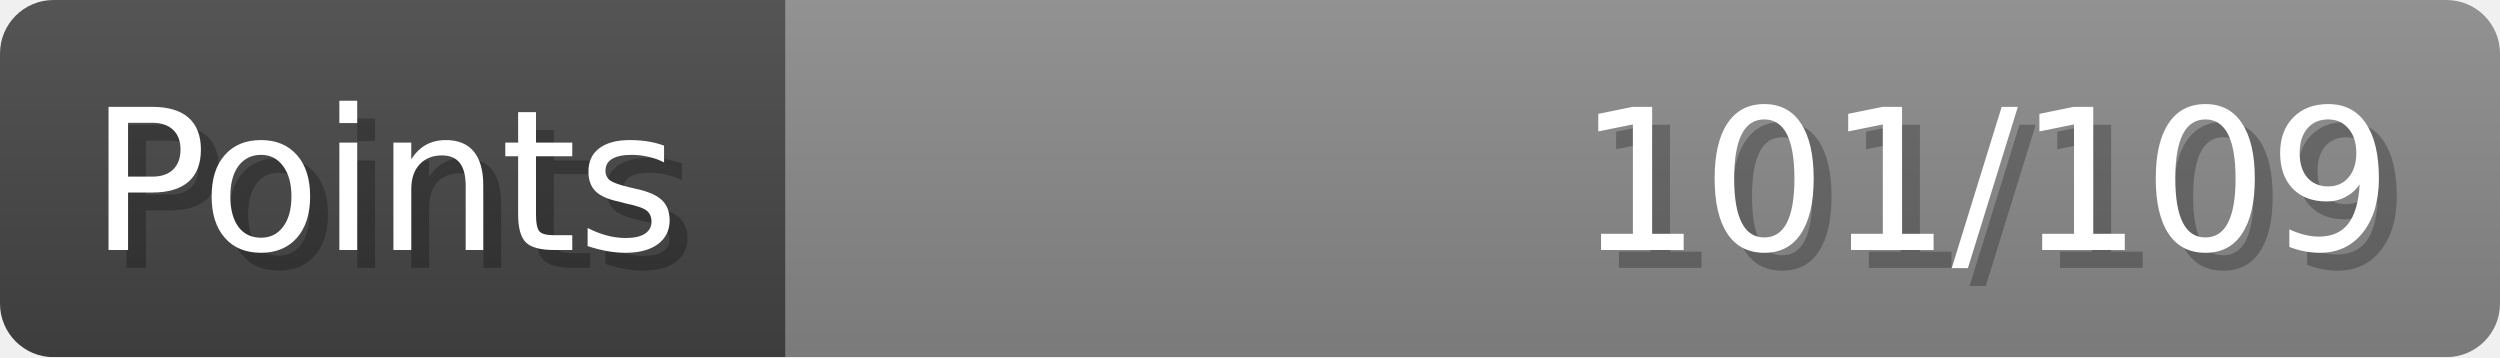
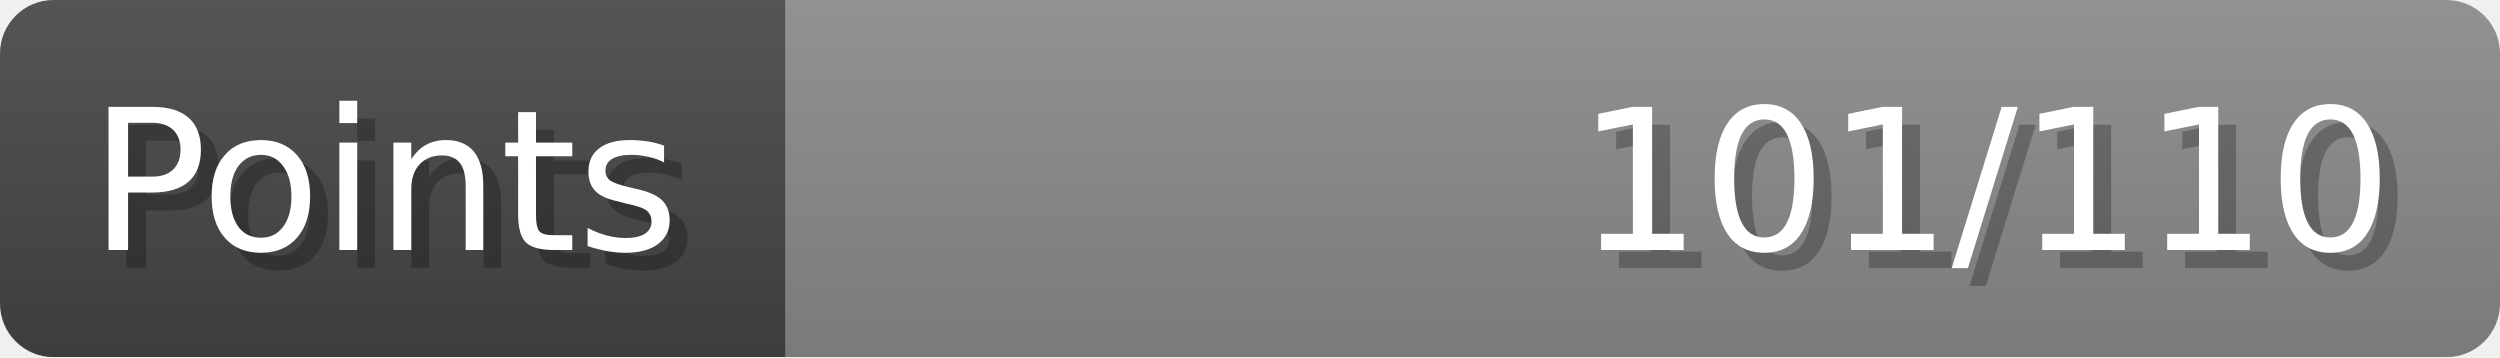
- <svg xmlns="http://www.w3.org/2000/svg" width="140px" height="20px" role="img" aria-label="Points: 101/109">
+ <svg xmlns="http://www.w3.org/2000/svg" width="140px" height="20px" role="img" aria-label="Points: 101/110">
  <linearGradient id="a" x2="0" y2="100%">
    <stop offset="0" stop-opacity=".1" stop-color="#EEE" />
    <stop offset="1" stop-opacity=".1" />
  </linearGradient>
  <mask id="m">
    <rect width="100%" height="100%" rx="3" fill="#FFF" />
  </mask>
  <g mask="url(#m)">
    <rect x="0" y="0" width="44" height="20" fill="#444" />
    <svg x="44" y="0" width="96" height="20">
      <rect width="100%" height="100%" fill="#888888" />
      <rect width="0%" height="100%" fill="#33CC11" transform="">
-         <animate attributeName="width" begin="0.5s" dur="600ms" from="0%" to="92%" repeatCount="1" fill="freeze" calcMode="spline" keyTimes="0; 1" keySplines="0.3, 0.61, 0.355, 1" />
+         <animate attributeName="width" begin="0.5s" dur="600ms" from="0%" to="91%" repeatCount="1" fill="freeze" calcMode="spline" keyTimes="0; 1" keySplines="0.3, 0.61, 0.355, 1" />
      </rect>
    </svg>
    <rect width="140" height="20" fill="url(#a)" />
  </g>
  <g aria-hidden="true" font-size="11" font-family="Verdana, DejaVu Sans, sans-serif" fill="#FFFFFF">
    <text x="6" y="15" fill="#000" opacity="0.25">Points</text>
    <text x="5" y="14">Points</text>
-     <text x="135" y="15" fill="#000" opacity="0.25" text-anchor="end">101/109</text>
-     <text x="134" y="14" text-anchor="end">101/109</text>
+     <text x="135" y="15" fill="#000" opacity="0.25" text-anchor="end">101/110</text>
+     <text x="134" y="14" text-anchor="end">101/110</text>
  </g>
</svg>
